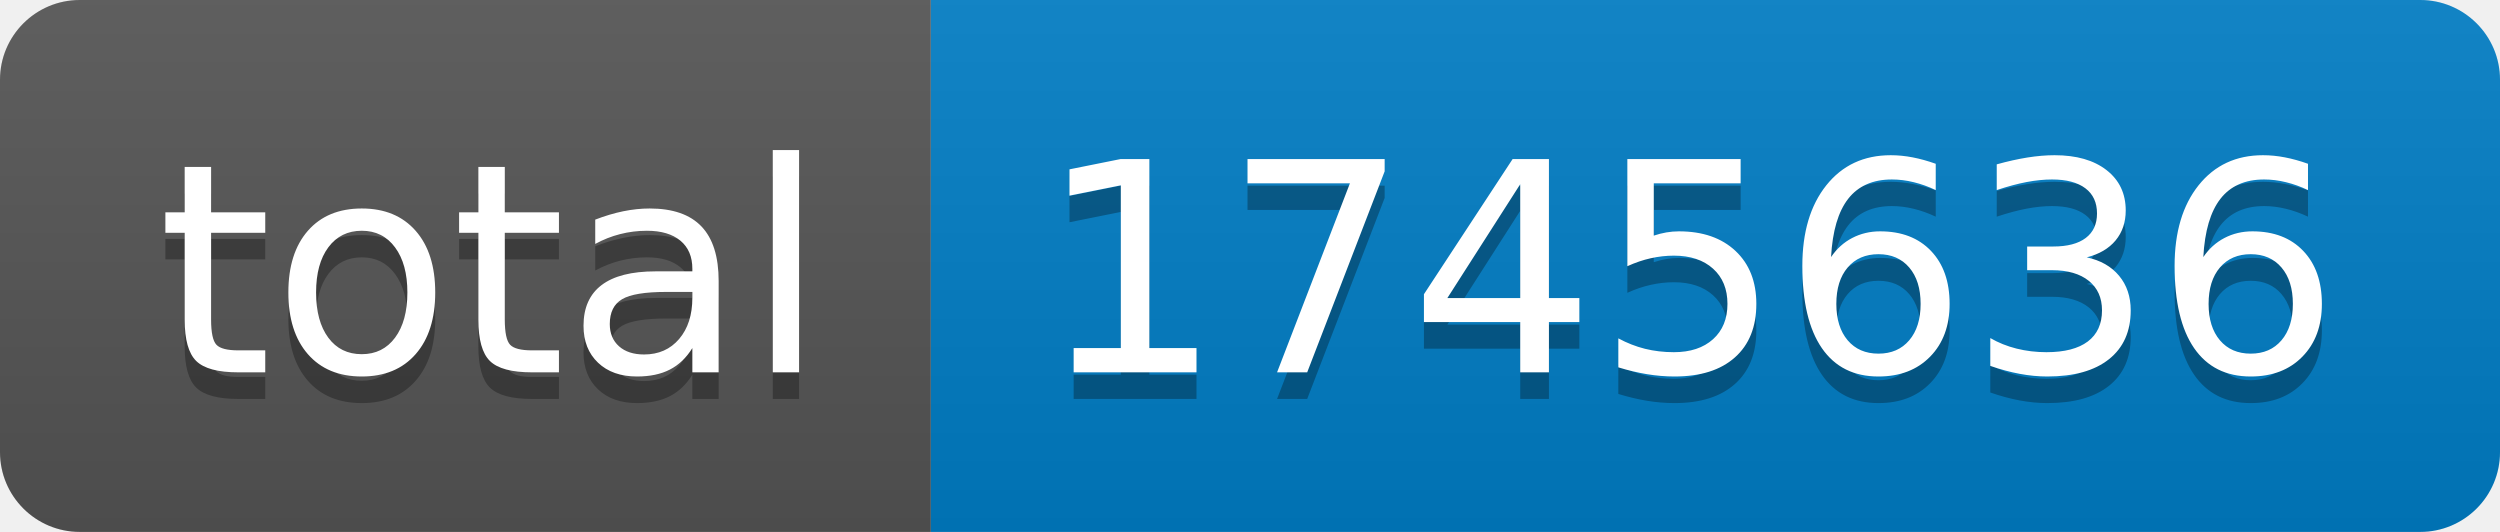
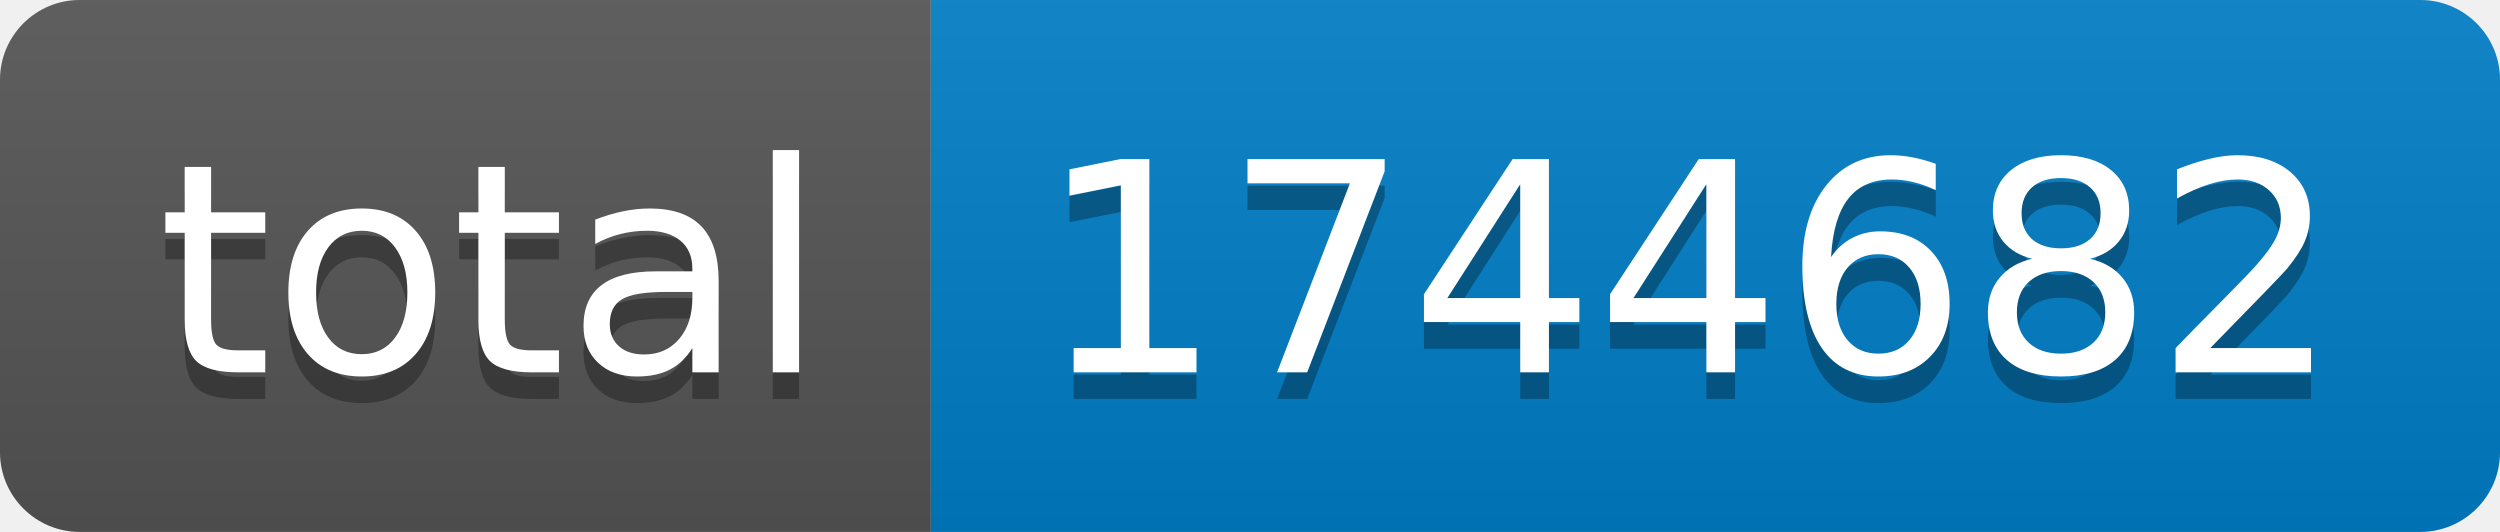
- <svg xmlns="http://www.w3.org/2000/svg" width="94" height="20" role="img" aria-label="total: 1745636">
+ <svg xmlns="http://www.w3.org/2000/svg" width="94" height="20" role="img" aria-label="total: 1744682">
  <linearGradient id="s" x2="0" y2="100%">
    <stop offset="0" stop-color="#bbb" stop-opacity=".1" />
    <stop offset="1" stop-opacity=".1" />
  </linearGradient>
  <clipPath id="r">
    <rect width="94" height="20" rx="3" fill="#fff" />
  </clipPath>
  <g clip-path="url(#r)">
    <rect width="35" height="20" fill="#555" />
    <rect x="35" width="59" height="20" fill="#007ec6" />
    <rect width="94" height="20" fill="url(#s)" />
  </g>
  <g fill="#fff" text-anchor="middle" font-family="Verdana,Geneva,DejaVu Sans,sans-serif" text-rendering="geometricPrecision" font-size="110">
    <text aria-hidden="true" x="185" y="150" fill="#010101" fill-opacity=".3" transform="scale(.1)" textLength="250">total</text>
    <text x="185" y="140" transform="scale(.1)" fill="#fff" textLength="250">total</text>
-     <text aria-hidden="true" x="635" y="150" fill="#010101" fill-opacity=".3" transform="scale(.1)" textLength="490">1745636</text>
-     <text x="635" y="140" transform="scale(.1)" fill="#fff" textLength="490">1745636</text>
+     <text aria-hidden="true" x="635" y="150" fill="#010101" fill-opacity=".3" transform="scale(.1)" textLength="490">1744682</text>
+     <text x="635" y="140" transform="scale(.1)" fill="#fff" textLength="490">1744682</text>
  </g>
</svg>
